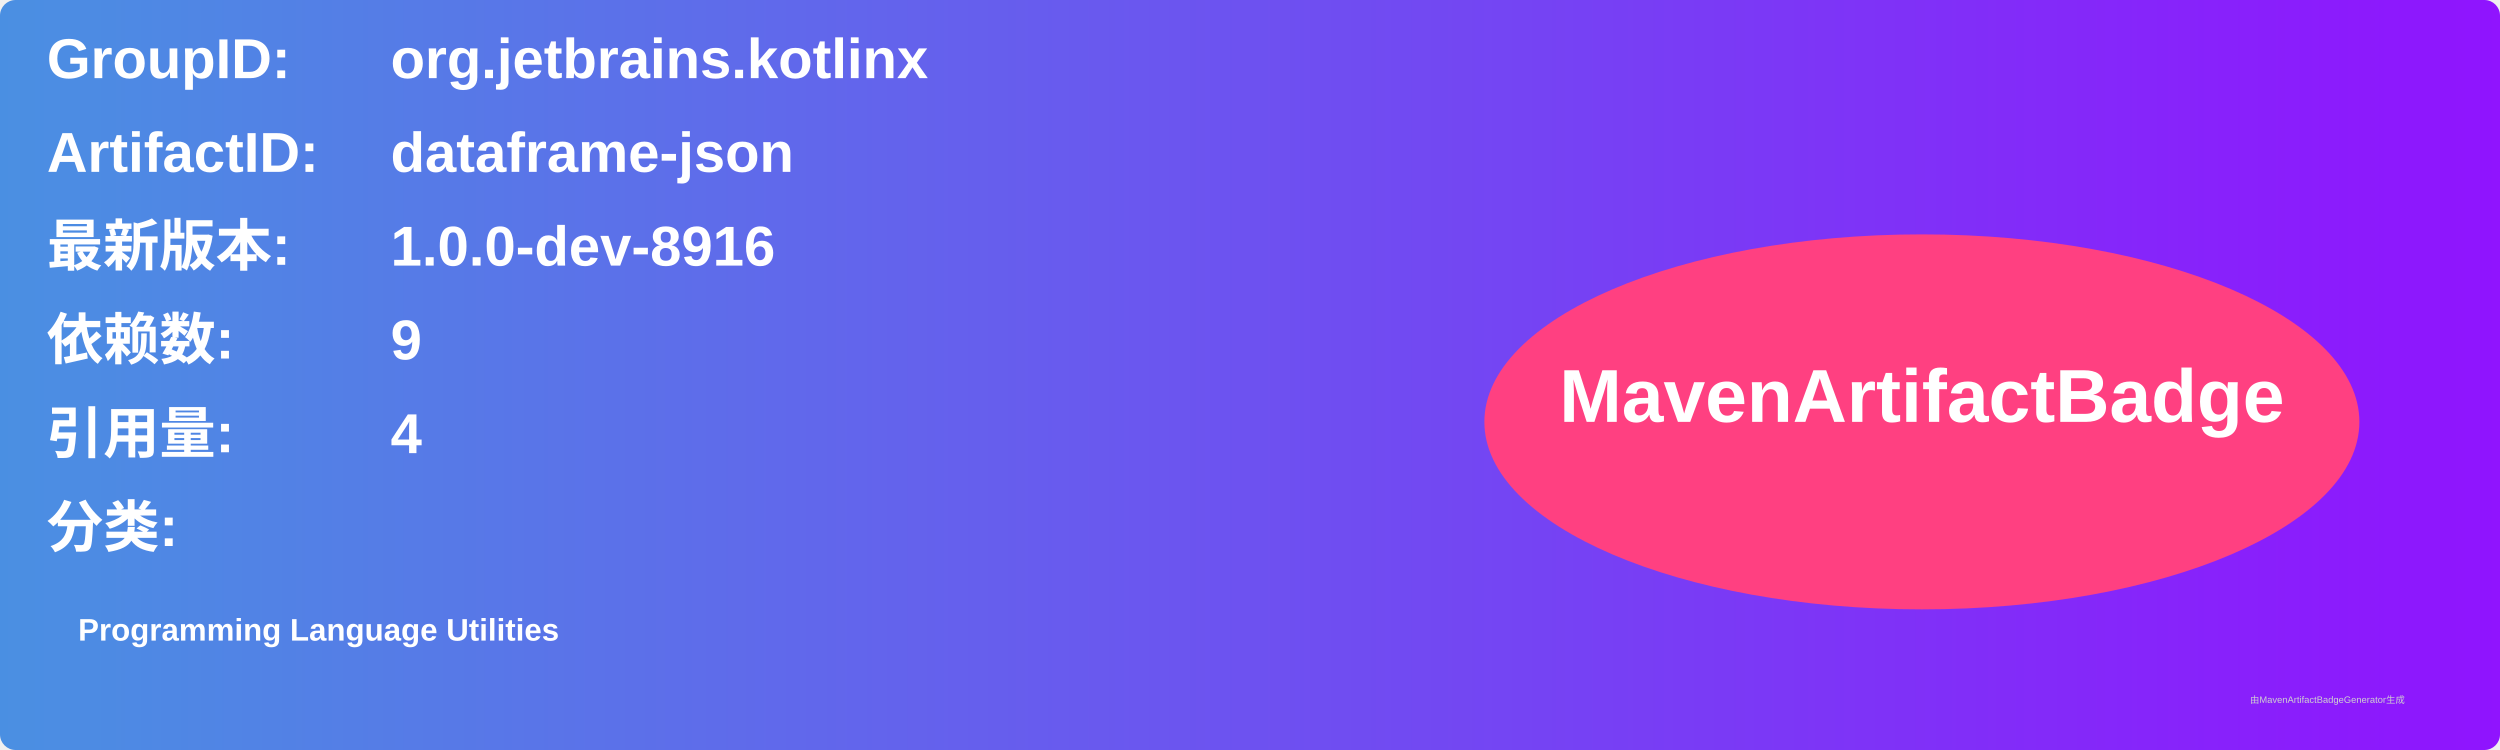
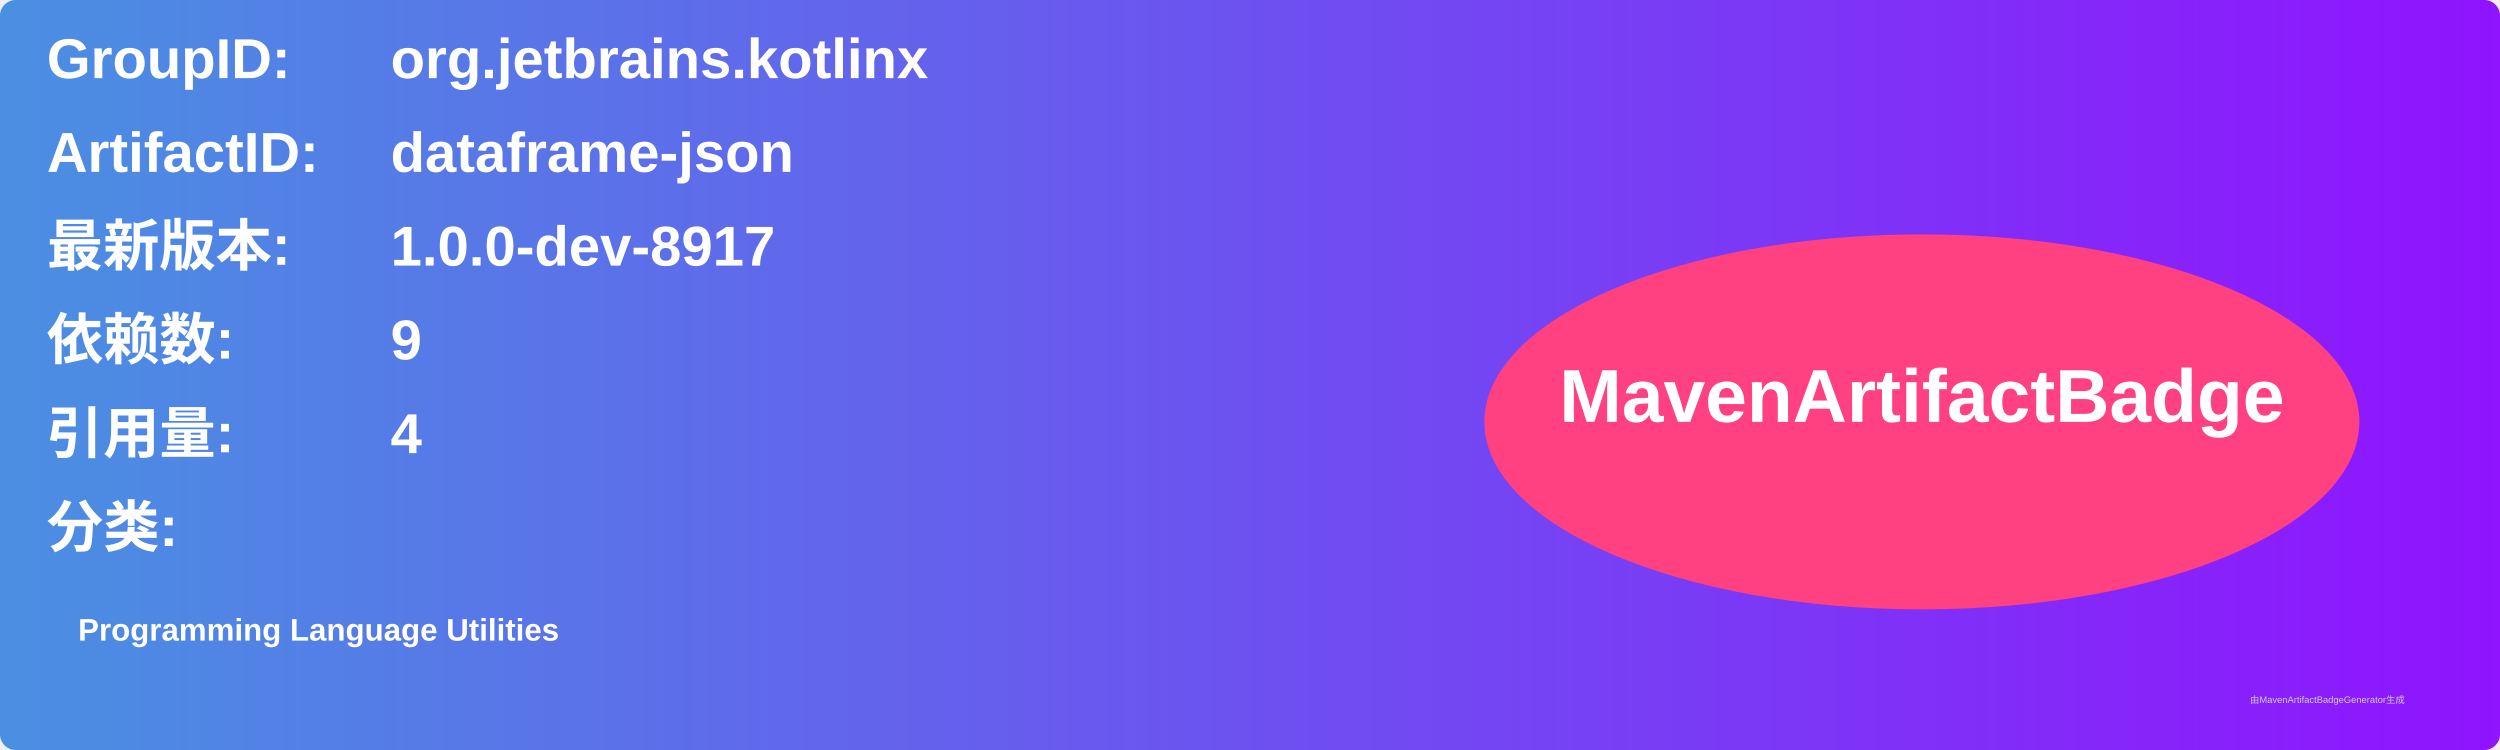
<svg xmlns="http://www.w3.org/2000/svg" width="800" height="240" viewBox="0 0 800 240">
  <linearGradient id="grad" x1="0%" y1="0%" x2="100%" y2="0%">
    <stop offset="0%" stop-color="#4a90e2" />
    <stop offset="100%" stop-color="#9013fe" />
  </linearGradient>
  <rect width="100%" height="100%" rx="5" ry="5" fill="url(#grad)" />
  <g transform="translate(15, 15)">
    <text x="0" y="10" font-family="Arial" font-size="18" fill="white" font-weight="bold" width="260">GroupID:</text>
    <text x="110" y="10" font-family="Arial" font-size="18" fill="white" font-weight="bold" width="460">org.jetbrains.kotlinx</text>
    <text x="0" y="40" font-family="Arial" font-size="18" fill="white" font-weight="bold" width="260">ArtifactID:</text>
    <text x="110" y="40" font-family="Arial" font-size="18" fill="white" font-weight="bold" width="460">dataframe-json</text>
    <text x="0" y="70" font-family="Arial" font-size="18" fill="white" font-weight="bold">最新版本:</text>
    <text x="110" y="70" font-family="Arial" font-size="18" fill="white" font-weight="bold">
-       <tspan font-weight="bold">1.0.0-dev-8916</tspan>
+       <tspan font-weight="bold">1.0.0-dev-8917</tspan>
    </text>
    <text x="0" y="100" font-family="Arial" font-size="18" fill="white" font-weight="bold">依赖数: </text>
    <text x="110" y="100" font-family="Arial" font-size="18" fill="white">
      <tspan font-weight="bold">9</tspan>
    </text>
    <text x="0" y="130" font-family="Arial" font-size="18" fill="white" font-weight="bold">引用量: </text>
    <text x="110" y="130" font-family="Arial" font-size="18" fill="white">
      <tspan font-weight="bold">4</tspan>
    </text>
    <text x="0" y="160" font-family="Arial" font-size="18" fill="white" font-weight="bold">分类:</text>
    <text x="10" y="190" font-family="Arial" font-size="10" fill="white">
      <tspan font-weight="bold">Programming Language Utilities</tspan>
    </text>
    <ellipse cx="600" cy="120" rx="140" ry="60" fill="#ff4081" />
    <text x="600" y="120" text-anchor="middle" font-family="Arial" font-size="24" fill="white" font-weight="bold">MavenArtifactBadge</text>
  </g>
  <text x="720" y="225" font-family="Arial" font-size="3" fill="#d0d0d0">由MavenArtifactBadgeGenerator生成</text>
</svg>
